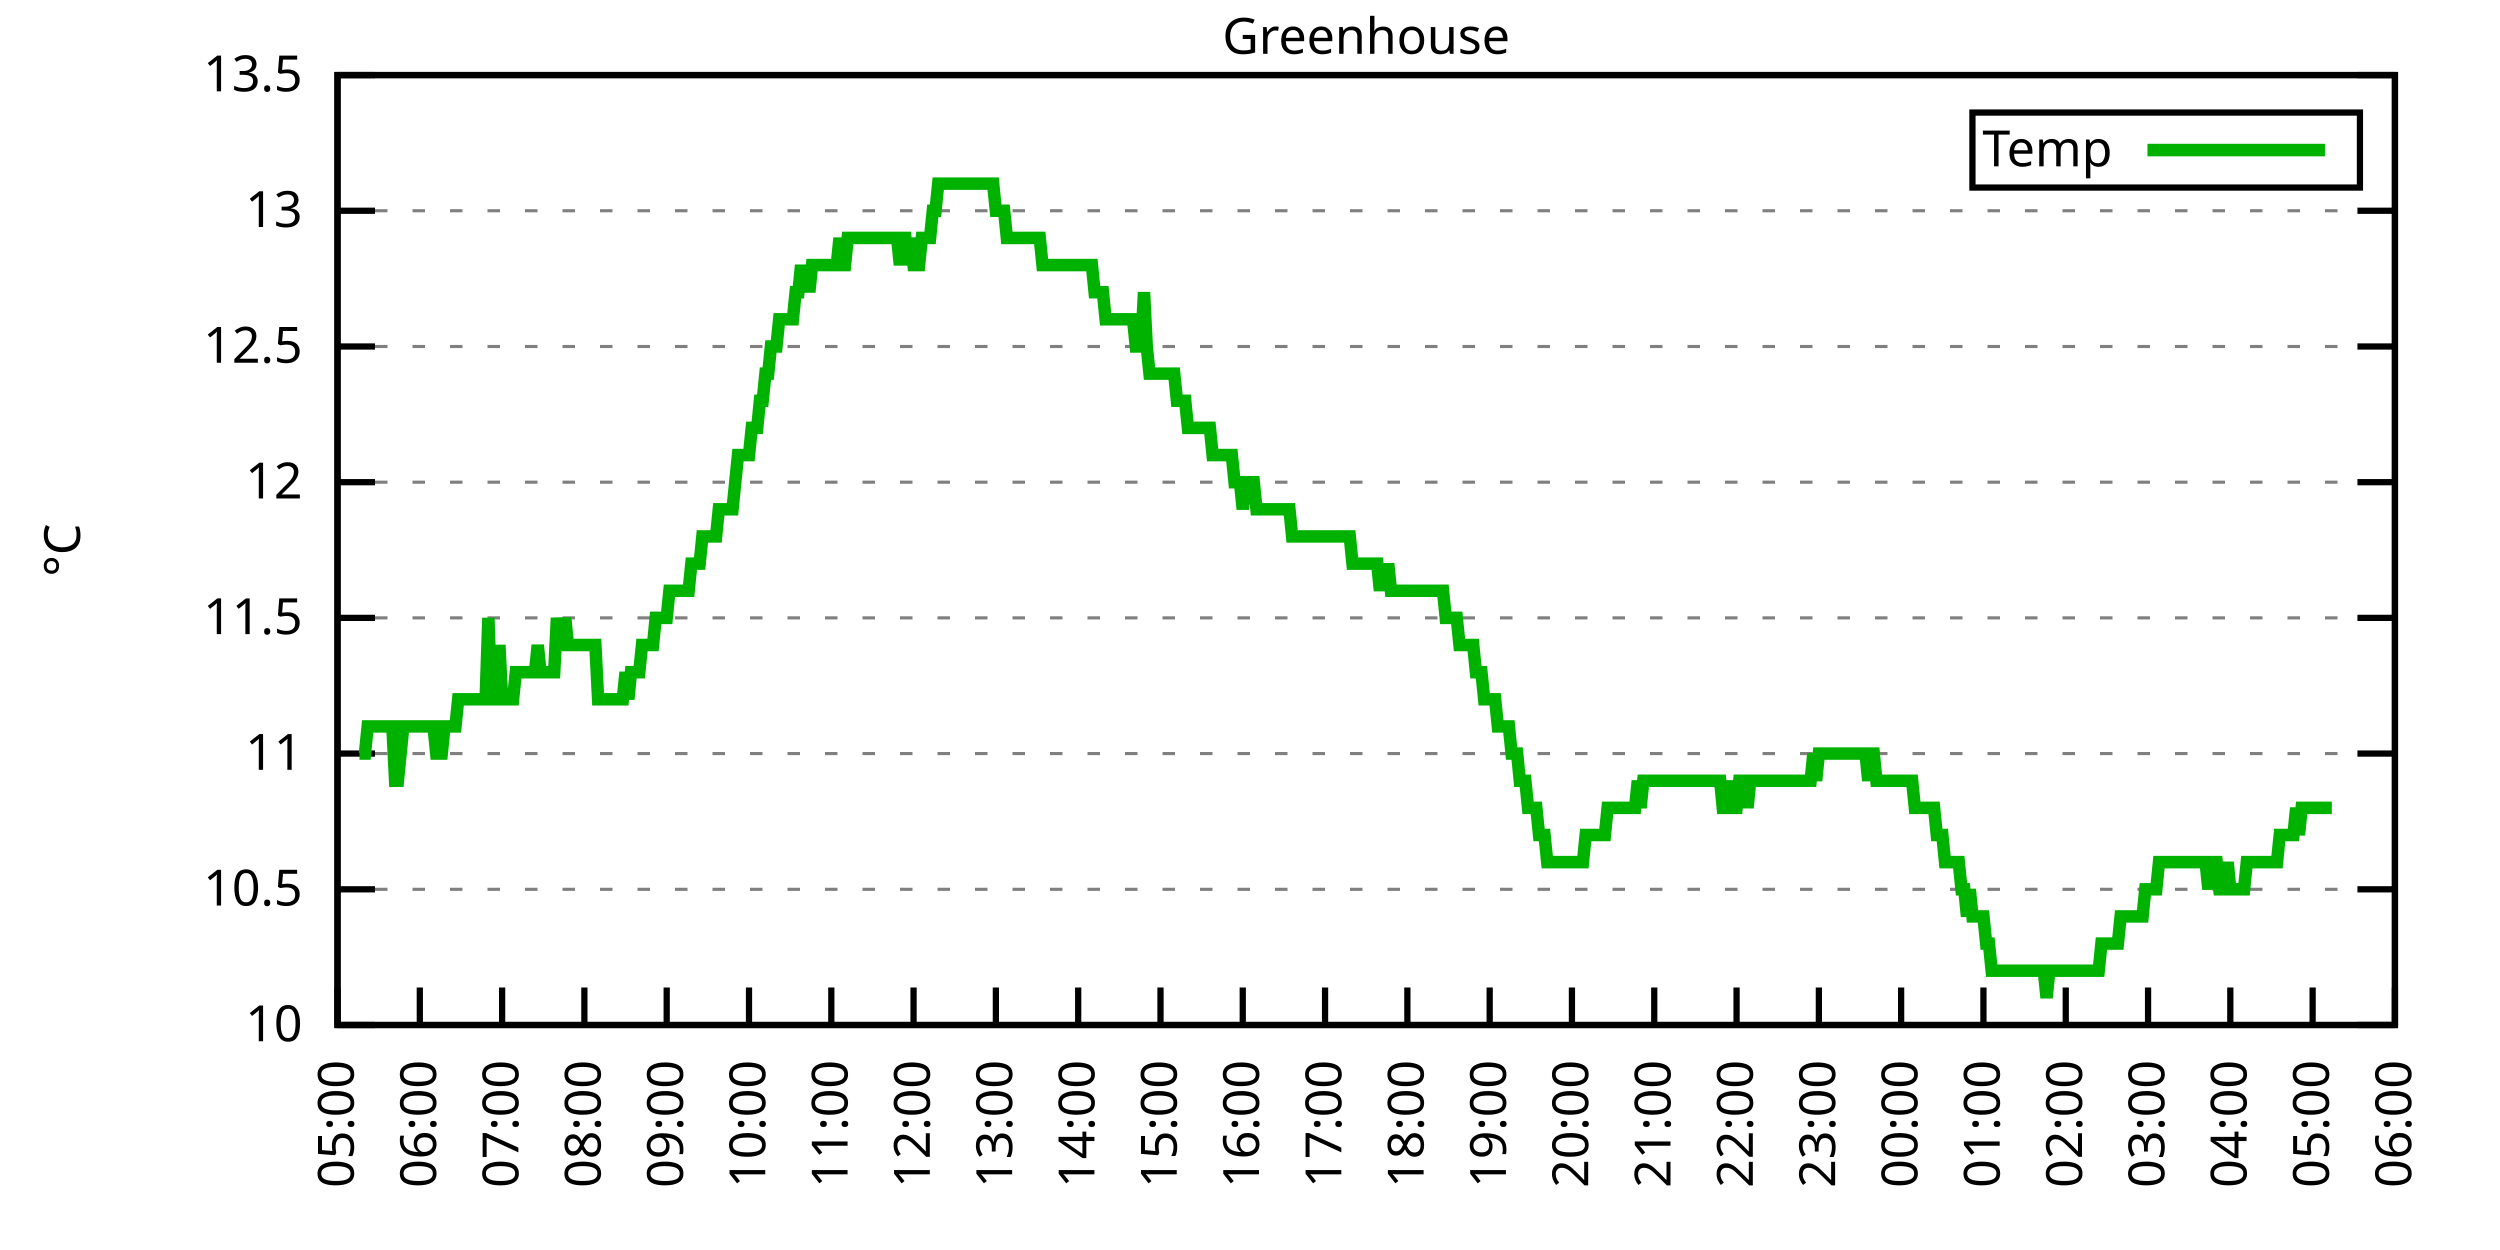
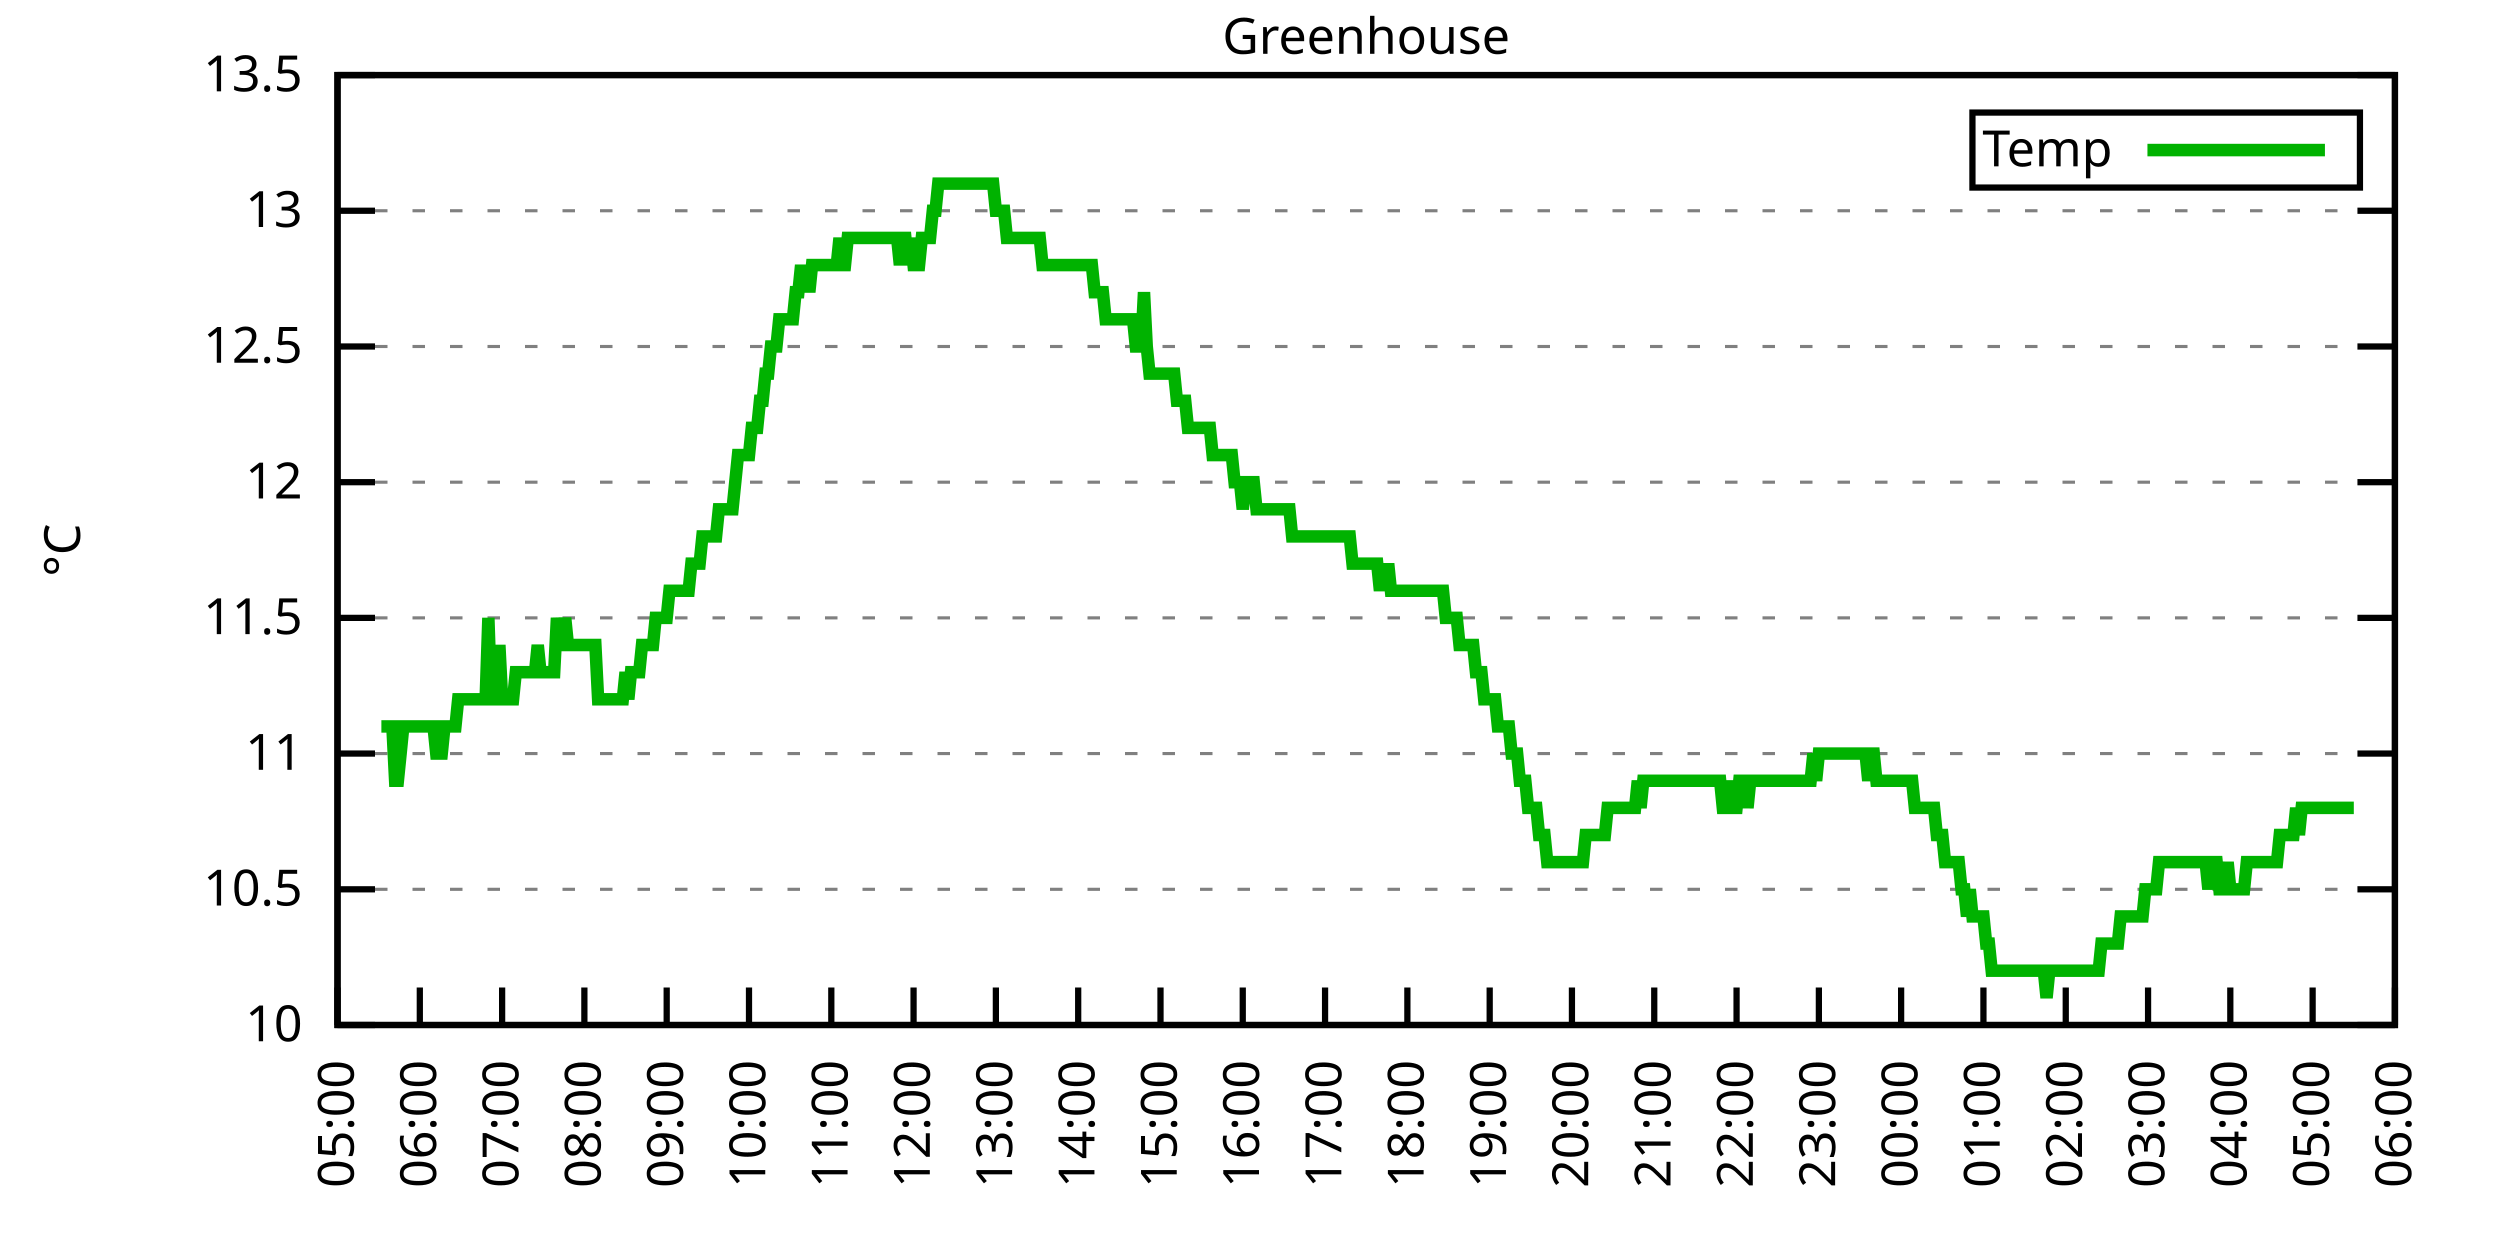
<svg xmlns="http://www.w3.org/2000/svg" xmlns:xlink="http://www.w3.org/1999/xlink" width="400" height="200" viewBox="0 0 400 200">
  <g id="gnuplot_canvas">
    <rect x="0" y="0" width="400" height="200" fill="none" />
    <defs>
      <circle id="gpDot" r="0.5" stroke-width="0.5" stroke="currentColor" />
      <path id="gpPt0" stroke-width="0.333" stroke="currentColor" d="M-1,0 h2 M0,-1 v2" />
      <path id="gpPt1" stroke-width="0.333" stroke="currentColor" d="M-1,-1 L1,1 M1,-1 L-1,1" />
      <path id="gpPt2" stroke-width="0.333" stroke="currentColor" d="M-1,0 L1,0 M0,-1 L0,1 M-1,-1 L1,1 M-1,1 L1,-1" />
      <rect id="gpPt3" stroke-width="0.333" stroke="currentColor" x="-1" y="-1" width="2" height="2" />
      <rect id="gpPt4" stroke-width="0.333" stroke="currentColor" fill="currentColor" x="-1" y="-1" width="2" height="2" />
      <circle id="gpPt5" stroke-width="0.333" stroke="currentColor" cx="0" cy="0" r="1" />
      <use xlink:href="#gpPt5" id="gpPt6" fill="currentColor" stroke="none" />
      <path id="gpPt7" stroke-width="0.333" stroke="currentColor" d="M0,-1.33 L-1.33,0.67 L1.33,0.67 z" />
      <use xlink:href="#gpPt7" id="gpPt8" fill="currentColor" stroke="none" />
      <use xlink:href="#gpPt7" id="gpPt9" stroke="currentColor" transform="rotate(180)" />
      <use xlink:href="#gpPt9" id="gpPt10" fill="currentColor" stroke="none" />
      <use xlink:href="#gpPt3" id="gpPt11" stroke="currentColor" transform="rotate(45)" />
      <use xlink:href="#gpPt11" id="gpPt12" fill="currentColor" stroke="none" />
      <path id="gpPt13" stroke-width="0.333" stroke="currentColor" d="M0,1.330 L1.265,0.411 L0.782,-1.067 L-0.782,-1.076 L-1.265,0.411 z" />
      <use xlink:href="#gpPt13" id="gpPt14" fill="currentColor" stroke="none" />
      <filter id="textbox" filterUnits="objectBoundingBox" x="0" y="0" height="1" width="1">
        <feFlood flood-color="white" flood-opacity="1" result="bgnd" />
        <feComposite in="SourceGraphic" in2="bgnd" operator="atop" />
      </filter>
      <filter id="greybox" filterUnits="objectBoundingBox" x="0" y="0" height="1" width="1">
        <feFlood flood-color="lightgrey" flood-opacity="1" result="grey" />
        <feComposite in="SourceGraphic" in2="grey" operator="atop" />
      </filter>
    </defs>
    <g fill="none" color="white" stroke="currentColor" stroke-width="1.00" stroke-linecap="butt" stroke-linejoin="miter">
</g>
    <g fill="none" color="black" stroke="currentColor" stroke-width="1.00" stroke-linecap="butt" stroke-linejoin="miter">
      <g stroke="none" shape-rendering="crispEdges">
        <polygon fill="rgb(255, 255, 255)" points="54.00,164.00 383.18,164.00 383.18,12.02 54.00,12.02 " />
      </g>
    </g>
    <g fill="none" color="black" stroke="currentColor" stroke-width="1.00" stroke-linecap="butt" stroke-linejoin="miter">
</g>
    <g fill="none" color="black" stroke="black" stroke-width="0.50" stroke-linecap="butt" stroke-linejoin="miter">
</g>
    <g fill="none" color="gray" stroke="currentColor" stroke-width="0.50" stroke-linecap="butt" stroke-linejoin="miter">
      <path stroke="gray" stroke-dasharray="2,4" class="gridline" d="M54.00,164.00 L383.19,164.00  " />
    </g>
    <g fill="none" color="gray" stroke="gray" stroke-width="1.00" stroke-linecap="butt" stroke-linejoin="miter">
</g>
    <g fill="none" color="black" stroke="currentColor" stroke-width="1.00" stroke-linecap="butt" stroke-linejoin="miter">
      <path stroke="black" d="M54.00,164.00 L60.00,164.00 M383.19,164.00 L377.19,164.00  " />
      <g transform="translate(48.40,166.60)" stroke="none" fill="black" font-family="Sans" font-size="8.00" text-anchor="end">
        <text>
          <tspan font-family="Sans"> 10</tspan>
        </text>
      </g>
    </g>
    <g fill="none" color="black" stroke="currentColor" stroke-width="1.00" stroke-linecap="butt" stroke-linejoin="miter">
</g>
    <g fill="none" color="black" stroke="black" stroke-width="0.50" stroke-linecap="butt" stroke-linejoin="miter">
</g>
    <g fill="none" color="gray" stroke="currentColor" stroke-width="0.50" stroke-linecap="butt" stroke-linejoin="miter">
      <path stroke="gray" stroke-dasharray="2,4" class="gridline" d="M54.00,142.29 L383.19,142.29  " />
    </g>
    <g fill="none" color="gray" stroke="gray" stroke-width="1.00" stroke-linecap="butt" stroke-linejoin="miter">
</g>
    <g fill="none" color="black" stroke="currentColor" stroke-width="1.00" stroke-linecap="butt" stroke-linejoin="miter">
      <path stroke="black" d="M54.00,142.29 L60.00,142.29 M383.19,142.29 L377.19,142.29  " />
      <g transform="translate(48.40,144.89)" stroke="none" fill="black" font-family="Sans" font-size="8.00" text-anchor="end">
        <text>
          <tspan font-family="Sans"> 10.5</tspan>
        </text>
      </g>
    </g>
    <g fill="none" color="black" stroke="currentColor" stroke-width="1.00" stroke-linecap="butt" stroke-linejoin="miter">
</g>
    <g fill="none" color="black" stroke="black" stroke-width="0.50" stroke-linecap="butt" stroke-linejoin="miter">
</g>
    <g fill="none" color="gray" stroke="currentColor" stroke-width="0.50" stroke-linecap="butt" stroke-linejoin="miter">
      <path stroke="gray" stroke-dasharray="2,4" class="gridline" d="M54.00,120.57 L383.19,120.57  " />
    </g>
    <g fill="none" color="gray" stroke="gray" stroke-width="1.00" stroke-linecap="butt" stroke-linejoin="miter">
</g>
    <g fill="none" color="black" stroke="currentColor" stroke-width="1.00" stroke-linecap="butt" stroke-linejoin="miter">
      <path stroke="black" d="M54.00,120.57 L60.00,120.57 M383.19,120.57 L377.19,120.57  " />
      <g transform="translate(48.40,123.17)" stroke="none" fill="black" font-family="Sans" font-size="8.00" text-anchor="end">
        <text>
          <tspan font-family="Sans"> 11</tspan>
        </text>
      </g>
    </g>
    <g fill="none" color="black" stroke="currentColor" stroke-width="1.00" stroke-linecap="butt" stroke-linejoin="miter">
</g>
    <g fill="none" color="black" stroke="black" stroke-width="0.50" stroke-linecap="butt" stroke-linejoin="miter">
</g>
    <g fill="none" color="gray" stroke="currentColor" stroke-width="0.50" stroke-linecap="butt" stroke-linejoin="miter">
      <path stroke="gray" stroke-dasharray="2,4" class="gridline" d="M54.00,98.86 L383.19,98.86  " />
    </g>
    <g fill="none" color="gray" stroke="gray" stroke-width="1.00" stroke-linecap="butt" stroke-linejoin="miter">
</g>
    <g fill="none" color="black" stroke="currentColor" stroke-width="1.00" stroke-linecap="butt" stroke-linejoin="miter">
      <path stroke="black" d="M54.00,98.86 L60.00,98.86 M383.19,98.86 L377.19,98.86  " />
      <g transform="translate(48.40,101.46)" stroke="none" fill="black" font-family="Sans" font-size="8.00" text-anchor="end">
        <text>
          <tspan font-family="Sans"> 11.5</tspan>
        </text>
      </g>
    </g>
    <g fill="none" color="black" stroke="currentColor" stroke-width="1.00" stroke-linecap="butt" stroke-linejoin="miter">
</g>
    <g fill="none" color="black" stroke="black" stroke-width="0.50" stroke-linecap="butt" stroke-linejoin="miter">
</g>
    <g fill="none" color="gray" stroke="currentColor" stroke-width="0.50" stroke-linecap="butt" stroke-linejoin="miter">
      <path stroke="gray" stroke-dasharray="2,4" class="gridline" d="M54.00,77.15 L383.19,77.15  " />
    </g>
    <g fill="none" color="gray" stroke="gray" stroke-width="1.00" stroke-linecap="butt" stroke-linejoin="miter">
</g>
    <g fill="none" color="black" stroke="currentColor" stroke-width="1.00" stroke-linecap="butt" stroke-linejoin="miter">
      <path stroke="black" d="M54.00,77.15 L60.00,77.15 M383.19,77.15 L377.19,77.15  " />
      <g transform="translate(48.40,79.75)" stroke="none" fill="black" font-family="Sans" font-size="8.00" text-anchor="end">
        <text>
          <tspan font-family="Sans"> 12</tspan>
        </text>
      </g>
    </g>
    <g fill="none" color="black" stroke="currentColor" stroke-width="1.00" stroke-linecap="butt" stroke-linejoin="miter">
</g>
    <g fill="none" color="black" stroke="black" stroke-width="0.50" stroke-linecap="butt" stroke-linejoin="miter">
</g>
    <g fill="none" color="gray" stroke="currentColor" stroke-width="0.50" stroke-linecap="butt" stroke-linejoin="miter">
      <path stroke="gray" stroke-dasharray="2,4" class="gridline" d="M54.00,55.44 L383.19,55.44  " />
    </g>
    <g fill="none" color="gray" stroke="gray" stroke-width="1.00" stroke-linecap="butt" stroke-linejoin="miter">
</g>
    <g fill="none" color="black" stroke="currentColor" stroke-width="1.00" stroke-linecap="butt" stroke-linejoin="miter">
      <path stroke="black" d="M54.00,55.44 L60.00,55.44 M383.19,55.44 L377.19,55.44  " />
      <g transform="translate(48.40,58.04)" stroke="none" fill="black" font-family="Sans" font-size="8.00" text-anchor="end">
        <text>
          <tspan font-family="Sans"> 12.5</tspan>
        </text>
      </g>
    </g>
    <g fill="none" color="black" stroke="currentColor" stroke-width="1.00" stroke-linecap="butt" stroke-linejoin="miter">
</g>
    <g fill="none" color="black" stroke="black" stroke-width="0.50" stroke-linecap="butt" stroke-linejoin="miter">
</g>
    <g fill="none" color="gray" stroke="currentColor" stroke-width="0.50" stroke-linecap="butt" stroke-linejoin="miter">
      <path stroke="gray" stroke-dasharray="2,4" class="gridline" d="M54.00,33.72 L383.19,33.72  " />
    </g>
    <g fill="none" color="gray" stroke="gray" stroke-width="1.00" stroke-linecap="butt" stroke-linejoin="miter">
</g>
    <g fill="none" color="black" stroke="currentColor" stroke-width="1.00" stroke-linecap="butt" stroke-linejoin="miter">
      <path stroke="black" d="M54.00,33.72 L60.00,33.72 M383.19,33.72 L377.19,33.72  " />
      <g transform="translate(48.40,36.32)" stroke="none" fill="black" font-family="Sans" font-size="8.00" text-anchor="end">
        <text>
          <tspan font-family="Sans"> 13</tspan>
        </text>
      </g>
    </g>
    <g fill="none" color="black" stroke="currentColor" stroke-width="1.00" stroke-linecap="butt" stroke-linejoin="miter">
</g>
    <g fill="none" color="black" stroke="black" stroke-width="0.50" stroke-linecap="butt" stroke-linejoin="miter">
</g>
    <g fill="none" color="gray" stroke="currentColor" stroke-width="0.50" stroke-linecap="butt" stroke-linejoin="miter">
      <path stroke="gray" stroke-dasharray="2,4" class="gridline" d="M54.00,12.01 L383.19,12.01  " />
    </g>
    <g fill="none" color="gray" stroke="gray" stroke-width="1.00" stroke-linecap="butt" stroke-linejoin="miter">
</g>
    <g fill="none" color="black" stroke="currentColor" stroke-width="1.00" stroke-linecap="butt" stroke-linejoin="miter">
      <path stroke="black" d="M54.00,12.01 L60.00,12.01 M383.19,12.01 L377.19,12.01  " />
      <g transform="translate(48.40,14.61)" stroke="none" fill="black" font-family="Sans" font-size="8.00" text-anchor="end">
        <text>
          <tspan font-family="Sans"> 13.5</tspan>
        </text>
      </g>
    </g>
    <g fill="none" color="black" stroke="currentColor" stroke-width="1.00" stroke-linecap="butt" stroke-linejoin="miter">
      <path stroke="black" d="M54.00,164.00 L54.00,158.00  " />
      <g transform="translate(56.60,169.60) rotate(270.00)" stroke="none" fill="black" font-family="Sans" font-size="8.00" text-anchor="end">
        <text>
          <tspan font-family="Sans">05:00</tspan>
        </text>
      </g>
    </g>
    <g fill="none" color="black" stroke="currentColor" stroke-width="1.00" stroke-linecap="butt" stroke-linejoin="miter">
      <path stroke="black" d="M67.17,164.00 L67.17,158.00  " />
      <g transform="translate(69.77,169.60) rotate(270.00)" stroke="none" fill="black" font-family="Sans" font-size="8.00" text-anchor="end">
        <text>
          <tspan font-family="Sans">06:00</tspan>
        </text>
      </g>
    </g>
    <g fill="none" color="black" stroke="currentColor" stroke-width="1.00" stroke-linecap="butt" stroke-linejoin="miter">
      <path stroke="black" d="M80.34,164.00 L80.34,158.00  " />
      <g transform="translate(82.94,169.60) rotate(270.00)" stroke="none" fill="black" font-family="Sans" font-size="8.00" text-anchor="end">
        <text>
          <tspan font-family="Sans">07:00</tspan>
        </text>
      </g>
    </g>
    <g fill="none" color="black" stroke="currentColor" stroke-width="1.00" stroke-linecap="butt" stroke-linejoin="miter">
      <path stroke="black" d="M93.50,164.00 L93.50,158.00  " />
      <g transform="translate(96.10,169.60) rotate(270.00)" stroke="none" fill="black" font-family="Sans" font-size="8.00" text-anchor="end">
        <text>
          <tspan font-family="Sans">08:00</tspan>
        </text>
      </g>
    </g>
    <g fill="none" color="black" stroke="currentColor" stroke-width="1.00" stroke-linecap="butt" stroke-linejoin="miter">
      <path stroke="black" d="M106.67,164.00 L106.67,158.00  " />
      <g transform="translate(109.27,169.60) rotate(270.00)" stroke="none" fill="black" font-family="Sans" font-size="8.00" text-anchor="end">
        <text>
          <tspan font-family="Sans">09:00</tspan>
        </text>
      </g>
    </g>
    <g fill="none" color="black" stroke="currentColor" stroke-width="1.00" stroke-linecap="butt" stroke-linejoin="miter">
      <path stroke="black" d="M119.84,164.00 L119.84,158.00  " />
      <g transform="translate(122.44,169.60) rotate(270.00)" stroke="none" fill="black" font-family="Sans" font-size="8.00" text-anchor="end">
        <text>
          <tspan font-family="Sans">10:00</tspan>
        </text>
      </g>
    </g>
    <g fill="none" color="black" stroke="currentColor" stroke-width="1.00" stroke-linecap="butt" stroke-linejoin="miter">
      <path stroke="black" d="M133.01,164.00 L133.01,158.00  " />
      <g transform="translate(135.61,169.60) rotate(270.00)" stroke="none" fill="black" font-family="Sans" font-size="8.00" text-anchor="end">
        <text>
          <tspan font-family="Sans">11:00</tspan>
        </text>
      </g>
    </g>
    <g fill="none" color="black" stroke="currentColor" stroke-width="1.00" stroke-linecap="butt" stroke-linejoin="miter">
      <path stroke="black" d="M146.17,164.00 L146.17,158.00  " />
      <g transform="translate(148.77,169.60) rotate(270.00)" stroke="none" fill="black" font-family="Sans" font-size="8.00" text-anchor="end">
        <text>
          <tspan font-family="Sans">12:00</tspan>
        </text>
      </g>
    </g>
    <g fill="none" color="black" stroke="currentColor" stroke-width="1.00" stroke-linecap="butt" stroke-linejoin="miter">
      <path stroke="black" d="M159.34,164.00 L159.34,158.00  " />
      <g transform="translate(161.94,169.60) rotate(270.00)" stroke="none" fill="black" font-family="Sans" font-size="8.00" text-anchor="end">
        <text>
          <tspan font-family="Sans">13:00</tspan>
        </text>
      </g>
    </g>
    <g fill="none" color="black" stroke="currentColor" stroke-width="1.00" stroke-linecap="butt" stroke-linejoin="miter">
      <path stroke="black" d="M172.51,164.00 L172.51,158.00  " />
      <g transform="translate(175.11,169.60) rotate(270.00)" stroke="none" fill="black" font-family="Sans" font-size="8.00" text-anchor="end">
        <text>
          <tspan font-family="Sans">14:00</tspan>
        </text>
      </g>
    </g>
    <g fill="none" color="black" stroke="currentColor" stroke-width="1.00" stroke-linecap="butt" stroke-linejoin="miter">
      <path stroke="black" d="M185.68,164.00 L185.68,158.00  " />
      <g transform="translate(188.28,169.60) rotate(270.00)" stroke="none" fill="black" font-family="Sans" font-size="8.00" text-anchor="end">
        <text>
          <tspan font-family="Sans">15:00</tspan>
        </text>
      </g>
    </g>
    <g fill="none" color="black" stroke="currentColor" stroke-width="1.00" stroke-linecap="butt" stroke-linejoin="miter">
      <path stroke="black" d="M198.84,164.00 L198.84,158.00  " />
      <g transform="translate(201.44,169.60) rotate(270.00)" stroke="none" fill="black" font-family="Sans" font-size="8.00" text-anchor="end">
        <text>
          <tspan font-family="Sans">16:00</tspan>
        </text>
      </g>
    </g>
    <g fill="none" color="black" stroke="currentColor" stroke-width="1.00" stroke-linecap="butt" stroke-linejoin="miter">
      <path stroke="black" d="M212.01,164.00 L212.01,158.00  " />
      <g transform="translate(214.61,169.60) rotate(270.00)" stroke="none" fill="black" font-family="Sans" font-size="8.00" text-anchor="end">
        <text>
          <tspan font-family="Sans">17:00</tspan>
        </text>
      </g>
    </g>
    <g fill="none" color="black" stroke="currentColor" stroke-width="1.00" stroke-linecap="butt" stroke-linejoin="miter">
      <path stroke="black" d="M225.18,164.00 L225.18,158.00  " />
      <g transform="translate(227.78,169.60) rotate(270.00)" stroke="none" fill="black" font-family="Sans" font-size="8.00" text-anchor="end">
        <text>
          <tspan font-family="Sans">18:00</tspan>
        </text>
      </g>
    </g>
    <g fill="none" color="black" stroke="currentColor" stroke-width="1.00" stroke-linecap="butt" stroke-linejoin="miter">
      <path stroke="black" d="M238.35,164.00 L238.35,158.00  " />
      <g transform="translate(240.95,169.60) rotate(270.00)" stroke="none" fill="black" font-family="Sans" font-size="8.00" text-anchor="end">
        <text>
          <tspan font-family="Sans">19:00</tspan>
        </text>
      </g>
    </g>
    <g fill="none" color="black" stroke="currentColor" stroke-width="1.00" stroke-linecap="butt" stroke-linejoin="miter">
      <path stroke="black" d="M251.51,164.00 L251.51,158.00  " />
      <g transform="translate(254.11,169.60) rotate(270.00)" stroke="none" fill="black" font-family="Sans" font-size="8.00" text-anchor="end">
        <text>
          <tspan font-family="Sans">20:00</tspan>
        </text>
      </g>
    </g>
    <g fill="none" color="black" stroke="currentColor" stroke-width="1.00" stroke-linecap="butt" stroke-linejoin="miter">
      <path stroke="black" d="M264.68,164.00 L264.68,158.00  " />
      <g transform="translate(267.28,169.60) rotate(270.00)" stroke="none" fill="black" font-family="Sans" font-size="8.00" text-anchor="end">
        <text>
          <tspan font-family="Sans">21:00</tspan>
        </text>
      </g>
    </g>
    <g fill="none" color="black" stroke="currentColor" stroke-width="1.00" stroke-linecap="butt" stroke-linejoin="miter">
      <path stroke="black" d="M277.85,164.00 L277.85,158.00  " />
      <g transform="translate(280.45,169.60) rotate(270.00)" stroke="none" fill="black" font-family="Sans" font-size="8.00" text-anchor="end">
        <text>
          <tspan font-family="Sans">22:00</tspan>
        </text>
      </g>
    </g>
    <g fill="none" color="black" stroke="currentColor" stroke-width="1.00" stroke-linecap="butt" stroke-linejoin="miter">
      <path stroke="black" d="M291.02,164.00 L291.02,158.00  " />
      <g transform="translate(293.62,169.60) rotate(270.00)" stroke="none" fill="black" font-family="Sans" font-size="8.00" text-anchor="end">
        <text>
          <tspan font-family="Sans">23:00</tspan>
        </text>
      </g>
    </g>
    <g fill="none" color="black" stroke="currentColor" stroke-width="1.00" stroke-linecap="butt" stroke-linejoin="miter">
      <path stroke="black" d="M304.18,164.00 L304.18,158.00  " />
      <g transform="translate(306.78,169.60) rotate(270.00)" stroke="none" fill="black" font-family="Sans" font-size="8.00" text-anchor="end">
        <text>
          <tspan font-family="Sans">00:00</tspan>
        </text>
      </g>
    </g>
    <g fill="none" color="black" stroke="currentColor" stroke-width="1.00" stroke-linecap="butt" stroke-linejoin="miter">
      <path stroke="black" d="M317.35,164.00 L317.35,158.00  " />
      <g transform="translate(319.95,169.60) rotate(270.00)" stroke="none" fill="black" font-family="Sans" font-size="8.00" text-anchor="end">
        <text>
          <tspan font-family="Sans">01:00</tspan>
        </text>
      </g>
    </g>
    <g fill="none" color="black" stroke="currentColor" stroke-width="1.00" stroke-linecap="butt" stroke-linejoin="miter">
      <path stroke="black" d="M330.52,164.00 L330.52,158.00  " />
      <g transform="translate(333.12,169.60) rotate(270.00)" stroke="none" fill="black" font-family="Sans" font-size="8.00" text-anchor="end">
        <text>
          <tspan font-family="Sans">02:00</tspan>
        </text>
      </g>
    </g>
    <g fill="none" color="black" stroke="currentColor" stroke-width="1.00" stroke-linecap="butt" stroke-linejoin="miter">
      <path stroke="black" d="M343.69,164.00 L343.69,158.00  " />
      <g transform="translate(346.29,169.60) rotate(270.00)" stroke="none" fill="black" font-family="Sans" font-size="8.00" text-anchor="end">
        <text>
          <tspan font-family="Sans">03:00</tspan>
        </text>
      </g>
    </g>
    <g fill="none" color="black" stroke="currentColor" stroke-width="1.00" stroke-linecap="butt" stroke-linejoin="miter">
      <path stroke="black" d="M356.85,164.00 L356.85,158.00  " />
      <g transform="translate(359.45,169.60) rotate(270.00)" stroke="none" fill="black" font-family="Sans" font-size="8.00" text-anchor="end">
        <text>
          <tspan font-family="Sans">04:00</tspan>
        </text>
      </g>
    </g>
    <g fill="none" color="black" stroke="currentColor" stroke-width="1.00" stroke-linecap="butt" stroke-linejoin="miter">
      <path stroke="black" d="M370.02,164.00 L370.02,158.00  " />
      <g transform="translate(372.62,169.60) rotate(270.00)" stroke="none" fill="black" font-family="Sans" font-size="8.00" text-anchor="end">
        <text>
          <tspan font-family="Sans">05:00</tspan>
        </text>
      </g>
    </g>
    <g fill="none" color="black" stroke="currentColor" stroke-width="1.00" stroke-linecap="butt" stroke-linejoin="miter">
      <path stroke="black" d="M383.19,164.00 L383.19,158.00  " />
      <g transform="translate(385.79,169.60) rotate(270.00)" stroke="none" fill="black" font-family="Sans" font-size="8.00" text-anchor="end">
        <text>
          <tspan font-family="Sans">06:00</tspan>
        </text>
      </g>
    </g>
    <g fill="none" color="black" stroke="currentColor" stroke-width="1.00" stroke-linecap="butt" stroke-linejoin="miter">
</g>
    <g fill="none" color="black" stroke="currentColor" stroke-width="1.00" stroke-linecap="butt" stroke-linejoin="miter">
      <path stroke="black" d="M54.00,12.01 L54.00,164.00 L383.19,164.00 L383.19,12.01 L54.00,12.01 Z  " />
    </g>
    <g fill="none" color="black" stroke="currentColor" stroke-width="1.00" stroke-linecap="butt" stroke-linejoin="miter">
</g>
    <g fill="none" color="black" stroke="currentColor" stroke-width="1.00" stroke-linecap="butt" stroke-linejoin="miter">
      <path stroke="black" d="M315.59,30.01 L315.59,18.01 L377.59,18.01 L377.59,30.01 L315.59,30.01 Z  " />
    </g>
    <g id="Greenhouse_plot_1">
      <g fill="none" color="white" stroke="black" stroke-width="2.00" stroke-linecap="butt" stroke-linejoin="miter">
</g>
      <g fill="none" color="black" stroke="currentColor" stroke-width="2.00" stroke-linecap="butt" stroke-linejoin="miter">
        <g transform="translate(337.99,26.61)" stroke="none" fill="black" font-family="Sans" font-size="8.00" text-anchor="end">
          <text>
            <tspan font-family="Sans">Temp</tspan>
          </text>
        </g>
      </g>
      <g fill="none" color="black" stroke="currentColor" stroke-width="2.00" stroke-linecap="butt" stroke-linejoin="miter">
-         <path stroke="rgb(  0, 178,   0)" d="M343.59,24.01 L371.99,24.01 M57.51,120.57 L57.95,120.57 L58.39,120.57 L58.83,116.23 L59.27,116.23 L59.71,116.23   L60.14,116.23 L60.58,116.23 L61.02,116.23 L61.46,116.23 L61.90,116.23 L62.34,116.23 L62.78,116.23 L63.22,124.92   L63.66,124.92 L64.10,120.57 L64.53,116.23 L64.97,116.23 L65.41,116.23 L65.85,116.23 L66.29,116.23 L66.73,116.23   L67.17,116.23 L67.61,116.23 L68.05,116.23 L68.48,116.23 L68.92,116.23 L69.36,116.23 L69.80,120.57 L70.24,120.57   L70.68,120.57 L71.12,116.23 L71.56,116.23 L72.00,116.23 L72.43,116.23 L72.87,116.23 L73.31,111.89 L73.75,111.89   L74.19,111.89 L74.63,111.89 L75.07,111.89 L75.51,111.89 L75.95,111.89 L76.38,111.89 L76.82,111.89 L77.26,111.89   L77.70,111.89 L78.14,98.86 L78.58,111.89 L79.02,111.89 L79.46,111.89 L79.90,103.20 L80.34,111.89 L80.77,111.89   L81.21,111.89 L81.65,111.89 L82.09,111.89 L82.53,107.55 L82.97,107.55 L83.41,107.55 L83.85,107.55 L84.29,107.55   L84.72,107.55 L85.16,107.55 L85.60,107.55 L86.04,103.20 L86.48,107.55 L86.92,107.55 L87.36,107.55 L87.80,107.55   L88.24,107.55 L88.67,107.55 L89.11,98.86 L89.55,103.20 L89.99,103.20 L90.43,98.86 L90.87,103.20 L91.31,103.20   L91.75,103.20 L92.19,103.20 L92.62,103.20 L93.06,103.20 L93.50,103.20 L93.94,103.20 L94.38,103.20 L94.82,103.20   L95.26,103.20 L95.70,111.89 L96.14,111.89 L96.58,111.89 L97.01,111.89 L97.45,111.89 L97.89,111.89 L98.33,111.89   L98.77,111.89 L99.21,111.89 L99.65,111.89 L100.09,107.55 L100.53,111.89 L100.96,107.55 L101.40,107.55 L101.84,107.55   L102.28,107.55 L102.72,103.20 L103.16,103.20 L103.60,103.20 L104.04,103.20 L104.48,103.20 L104.91,98.86 L105.35,98.86   L105.79,98.86 L106.23,98.86 L106.67,98.86 L107.11,94.52 L107.55,94.52 L107.99,94.52 L108.43,94.52 L108.87,94.52   L109.30,94.52 L109.74,94.52 L110.18,94.52 L110.62,90.18 L111.06,90.18 L111.50,90.18 L111.94,90.18 L112.38,85.83   L112.82,85.83 L113.25,85.83 L113.69,85.83 L114.13,85.83 L114.57,85.83 L115.01,81.49 L115.45,81.49 L115.89,81.49   L116.33,81.49 L116.77,81.49 L117.20,81.49 L117.64,77.15 L118.08,72.81 L118.52,72.81 L118.96,72.81 L119.40,72.81   L119.84,72.81 L120.28,68.46 L120.72,68.46 L121.15,68.46 L121.59,64.12 L122.03,64.12 L122.47,59.78 L122.91,59.78   L123.35,55.44 L123.79,55.44 L124.23,55.44 L124.67,51.09 L125.11,51.09 L125.54,51.09 L125.98,51.09 L126.42,51.09   L126.86,51.09 L127.30,46.75 L127.74,46.75 L128.18,42.41 L128.62,46.75 L129.06,42.41 L129.49,46.75 L129.93,42.41   L130.37,42.41 L130.81,42.41 L131.25,42.41 L131.69,42.41 L132.13,42.41 L132.57,42.41 L133.01,42.41 L133.44,42.41   L133.88,42.41 L134.32,38.07 L134.76,42.41 L135.20,42.41 L135.64,38.07 L136.08,38.07 L136.52,38.07 L136.96,38.07   L137.39,38.07 L137.83,38.07 L138.27,38.07 L138.71,38.07 L139.15,38.07 L139.59,38.07 L140.03,38.07 L140.47,38.07   L140.91,38.07 L141.35,38.07 L141.78,38.07 L142.22,38.07 L142.66,38.07 L143.10,38.07 L143.54,38.07 L143.98,42.41   L144.42,38.07 L144.86,38.07 L145.30,42.41 L145.73,38.07 L146.17,42.41 L146.61,42.41 L147.05,42.41 L147.49,38.07   L147.93,38.07 L148.37,38.07 L148.81,38.07 L149.25,33.72 L149.68,33.72 L150.12,29.38 L150.56,29.38 L151.00,29.38   L151.44,29.38 L151.88,29.38 L152.32,29.38 L152.76,29.38 L153.20,29.38 L153.63,29.38 L154.07,29.38 L154.51,29.38   L154.95,29.38 L155.39,29.38 L155.83,29.38 L156.27,29.38 L156.71,29.38 L157.15,29.38 L157.59,29.38 L158.02,29.38   L158.46,29.38 L158.90,29.38 L159.34,33.72 L159.78,33.72 L160.22,33.72 L160.66,33.72 L161.10,38.07 L161.54,38.07   L161.97,38.07 L162.41,38.07 L162.85,38.07 L163.29,38.07 L163.73,38.07 L164.17,38.07 L164.61,38.07 L165.05,38.07   L165.49,38.07 L165.92,38.07 L166.36,38.07 L166.80,42.41 L167.24,42.41 L167.68,42.41 L168.12,42.41 L168.56,42.41   L169.00,42.41 L169.44,42.41 L169.87,42.41 L170.31,42.41 L170.75,42.41 L171.19,42.41 L171.63,42.41 L172.07,42.41   L172.51,42.41 L172.95,42.41 L173.39,42.41 L173.83,42.41 L174.26,42.41 L174.70,42.41 L175.14,46.75 L175.58,46.75   L176.02,46.75 L176.46,46.75 L176.90,51.09 L177.34,51.09 L177.78,51.09 L178.21,51.09 L178.65,51.09 L179.09,51.09   L179.53,51.09 L179.97,51.09 L180.41,51.09 L180.85,51.09 L181.29,51.09 L181.73,55.44 L182.16,55.44 L182.60,55.44   L183.04,46.75 L183.48,55.44 L183.92,59.78 L184.36,59.78 L184.80,59.78 L185.24,59.78 L185.68,59.78 L186.11,59.78   L186.55,59.78 L186.99,59.78 L187.43,59.78 L187.87,59.78 L188.31,64.12 L188.75,64.12 L189.19,64.12 L189.63,64.12   L190.07,68.46 L190.50,68.46 L190.94,68.46 L191.38,68.46 L191.82,68.46 L192.26,68.46 L192.70,68.46 L193.14,68.46   L193.58,68.46 L194.02,72.81 L194.45,72.81 L194.89,72.81 L195.33,72.81 L195.77,72.81 L196.21,72.81 L196.65,72.81   L197.09,72.81 L197.53,77.15 L197.97,77.15 L198.40,77.15 L198.84,81.49 L199.28,77.15 L199.72,77.15 L200.16,77.15   L200.60,77.15 L201.04,81.49 L201.48,81.49 L201.92,81.49 L202.35,81.49 L202.79,81.49 L203.23,81.49 L203.67,81.49   L204.11,81.49 L204.55,81.49 L204.99,81.49 L205.43,81.49 L205.87,81.49 L206.31,81.49 L206.74,85.83 L207.18,85.83   L207.62,85.83 L208.06,85.83 L208.50,85.83 L208.94,85.83 L209.38,85.83 L209.82,85.83 L210.26,85.83 L210.69,85.83   L211.13,85.83 L211.57,85.83 L212.01,85.83 L212.45,85.83 L212.89,85.83 L213.33,85.83 L213.77,85.83 L214.21,85.83   L214.64,85.83 L215.08,85.83 L215.52,85.83 L215.96,85.83 L216.40,90.18 L216.84,90.18 L217.28,90.18 L217.72,90.18   L218.16,90.18 L218.60,90.18 L219.03,90.18 L219.47,90.18 L219.91,90.18 L220.35,90.18 L220.79,94.52 L221.23,90.18   L221.67,94.52 L222.11,90.18 L222.55,94.52 L222.98,94.52 L223.42,94.52 L223.86,94.52 L224.30,94.52 L224.74,94.52   L225.18,94.52 L225.62,94.52 L226.06,94.52 L226.50,94.52 L226.93,94.52 L227.37,94.52 L227.81,94.52 L228.25,94.52   L228.69,94.52 L229.13,94.52 L229.57,94.52 L230.01,94.52 L230.45,94.52 L230.88,94.52 L231.32,98.86 L231.76,98.86   L232.20,98.86 L232.64,98.86 L233.08,98.86 L233.52,103.20 L233.96,103.20 L234.40,103.20 L234.84,103.20 L235.27,103.20   L235.71,103.20 L236.15,107.55 L236.59,107.55 L237.03,107.55 L237.47,111.89 L237.91,111.89 L238.35,111.89 L238.79,111.89   L239.22,111.89 L239.66,116.23 L240.10,116.23 L240.54,116.23 L240.98,116.23 L241.42,116.23 L241.86,120.57 L242.30,120.57   L242.74,120.57 L243.17,124.92 L243.61,124.92 L244.05,124.92 L244.49,129.26 L244.93,129.26 L245.37,129.26 L245.81,129.26   L246.25,133.60 L246.69,133.60 L247.12,133.60 L247.56,137.94 L248.00,137.94 L248.44,137.94 L248.88,137.94 L249.32,137.94   L249.76,137.94 L250.20,137.94 L250.64,137.94 L251.08,137.94 L251.51,137.94 L251.95,137.94 L252.39,137.94 L252.83,137.94   L253.27,137.94 L253.71,133.60 L254.15,133.60 L254.59,133.60 L255.03,133.60 L255.46,133.60 L255.90,133.60 L256.34,133.60   L256.78,133.60 L257.22,129.26 L257.66,129.26 L258.10,129.26 L258.54,129.26 L258.98,129.26 L259.41,129.26 L259.85,129.26   L260.29,129.26 L260.73,129.26 L261.17,129.26 L261.61,129.26 L262.05,124.92 L262.49,129.26 L262.93,124.92 L263.36,124.92   L263.80,124.92 L264.24,124.92 L264.68,124.92 L265.12,124.92 L265.56,124.92 L266.00,124.92 L266.44,124.92 L266.88,124.92   L267.32,124.92 L267.75,124.92 L268.19,124.92 L268.63,124.92 L269.07,124.92 L269.51,124.92 L269.95,124.92 L270.39,124.92   L270.83,124.92 L271.27,124.92 L271.70,124.92 L272.14,124.92 L272.58,124.92 L273.02,124.92 L273.46,124.92 L273.90,124.92   L274.34,124.92 L274.78,124.92 L275.22,124.92 L275.65,129.26 L276.09,129.26 L276.53,129.26 L276.97,124.92 L277.41,129.26   L277.85,129.26 L278.29,124.92 L278.73,124.92 L279.17,124.92 L279.60,129.26 L280.04,124.92 L280.48,124.92 L280.92,124.92   L281.36,124.92 L281.80,124.92 L282.24,124.92 L282.68,124.92 L283.12,124.92 L283.56,124.92 L283.99,124.92 L284.43,124.92   L284.87,124.92 L285.31,124.92 L285.75,124.92 L286.19,124.92 L286.63,124.92 L287.07,124.92 L287.51,124.92 L287.94,124.92   L288.38,124.92 L288.82,124.92 L289.26,124.92 L289.70,124.92 L290.14,120.57 L290.58,124.92 L291.02,120.57 L291.46,120.57   L291.89,120.57 L292.33,120.57 L292.77,120.57 L293.21,120.57 L293.65,120.57 L294.09,120.57 L294.53,120.57 L294.97,120.57   L295.41,120.57 L295.84,120.57 L296.28,120.57 L296.72,120.57 L297.16,120.57 L297.60,120.57 L298.04,120.57 L298.48,120.57   L298.92,124.92 L299.36,120.57 L299.80,120.57 L300.23,124.92 L300.67,124.92 L301.11,124.92 L301.55,124.92 L301.99,124.92   L302.43,124.92 L302.87,124.92 L303.31,124.92 L303.75,124.92 L304.18,124.92 L304.62,124.92 L305.06,124.92 L305.50,124.92   L305.94,124.92 L306.38,129.26 L306.82,129.26 L307.26,129.26 L307.70,129.26 L308.13,129.26 L308.57,129.26 L309.01,129.26   L309.45,129.26 L309.89,133.60 L310.33,133.60 L310.77,133.60 L311.21,137.94 L311.65,137.94 L312.08,137.94 L312.52,137.94   L312.96,137.94 L313.40,137.94 L313.84,142.29 L314.28,142.29 L314.72,146.63 L315.16,142.29 L315.60,146.63 L316.04,146.63   L316.47,146.63 L316.91,146.63 L317.35,146.63 L317.79,150.97 L318.23,150.97 L318.67,155.31 L319.11,155.31 L319.55,155.31   L319.99,155.31 L320.42,155.31 L320.86,155.31 L321.30,155.31 L321.74,155.31 L322.18,155.31 L322.62,155.31 L323.06,155.31   L323.50,155.31 L323.94,155.31 L324.37,155.31 L324.81,155.31 L325.25,155.31 L325.69,155.31 L326.13,155.31 L326.57,155.31   L327.01,155.31 L327.45,159.66 L327.89,155.31 L328.33,155.31 L328.76,155.31 L329.20,155.31 L329.64,155.31 L330.08,155.31   L330.52,155.31 L330.96,155.31 L331.40,155.31 L331.84,155.31 L332.28,155.31 L332.71,155.31 L333.15,155.31 L333.59,155.31   L334.03,155.31 L334.47,155.31 L334.91,155.31 L335.35,155.31 L335.79,155.31 L336.23,150.97 L336.66,150.97 L337.10,150.97   L337.54,150.97 L337.98,150.97 L338.42,150.97 L338.86,150.97 L339.30,146.63 L339.74,146.63 L340.18,146.63 L340.61,146.63   L341.05,146.63 L341.49,146.63 L341.93,146.63 L342.37,146.63 L342.81,146.63 L343.25,142.29 L343.69,142.29 L344.13,142.29   L344.57,142.29 L345.00,142.29 L345.44,137.94 L345.88,137.94 L346.32,137.94 L346.76,137.94 L347.20,137.94 L347.64,137.94   L348.08,137.94 L348.52,137.94 L348.95,137.94 L349.39,137.94 L349.83,137.94 L350.27,137.94 L350.71,137.94 L351.15,137.94   L351.59,137.94 L352.03,137.94 L352.47,137.94 L352.90,137.94 L353.34,142.29 L353.78,137.94 L354.22,137.94 L354.66,137.94   L355.10,142.29 L355.54,142.29 L355.98,142.29 L356.42,137.94 L356.85,142.29 L357.29,142.29 L357.73,142.29 L358.17,142.29   L358.61,142.29 L359.05,142.29 L359.49,137.94 L359.93,137.94 L360.37,137.94 L360.81,137.94 L361.24,137.94 L361.68,137.94   L362.12,137.94 L362.56,137.94 L363.00,137.94 L363.44,137.94 L363.88,137.94 L364.32,137.94 L364.76,133.60 L365.19,133.60   L365.63,133.60 L366.07,133.60 L366.51,133.60 L366.95,133.60 L367.39,129.26 L367.83,133.60 L368.27,129.26 L368.71,129.26   L369.14,129.26 L369.58,129.26 L370.02,129.26 L370.46,129.26 L370.90,129.26 L371.34,129.26 L371.78,129.26 L372.22,129.26   L372.66,129.26 L373.09,129.26  " />
+         <path stroke="rgb(  0, 178,   0)" d="M343.59,24.01 L371.99,24.01 M61.02,116.23 L61.46,116.23 L61.90,116.23 L62.34,116.23 L62.78,116.23 L63.22,124.92   L63.66,124.92 L64.10,120.57 L64.53,116.23 L64.97,116.23 L65.41,116.23 L65.85,116.23 L66.29,116.23 L66.73,116.23   L67.17,116.23 L67.61,116.23 L68.05,116.23 L68.48,116.23 L68.92,116.23 L69.36,116.23 L69.80,120.57 L70.24,120.57   L70.68,120.57 L71.12,116.23 L71.56,116.23 L72.00,116.23 L72.43,116.23 L72.87,116.23 L73.31,111.89 L73.75,111.89   L74.19,111.89 L74.63,111.89 L75.07,111.89 L75.51,111.89 L75.95,111.89 L76.38,111.89 L76.82,111.89 L77.26,111.89   L77.70,111.89 L78.14,98.86 L78.58,111.89 L79.02,111.89 L79.46,111.89 L79.90,103.20 L80.34,111.89 L80.77,111.89   L81.21,111.89 L81.65,111.89 L82.09,111.89 L82.53,107.55 L82.97,107.55 L83.41,107.55 L83.85,107.55 L84.29,107.55   L84.72,107.55 L85.16,107.55 L85.60,107.55 L86.04,103.20 L86.48,107.55 L86.92,107.55 L87.36,107.55 L87.80,107.55   L88.24,107.55 L88.67,107.55 L89.11,98.86 L89.55,103.20 L89.99,103.20 L90.43,98.86 L90.87,103.20 L91.31,103.20   L91.75,103.20 L92.19,103.20 L92.62,103.20 L93.06,103.20 L93.50,103.20 L93.94,103.20 L94.38,103.20 L94.82,103.20   L95.26,103.20 L95.70,111.89 L96.14,111.89 L96.58,111.89 L97.01,111.89 L97.45,111.89 L97.89,111.89 L98.33,111.89   L98.77,111.89 L99.21,111.89 L99.65,111.89 L100.09,107.55 L100.53,111.89 L100.96,107.55 L101.40,107.55 L101.84,107.55   L102.28,107.55 L102.72,103.20 L103.16,103.20 L103.60,103.20 L104.04,103.20 L104.48,103.20 L104.91,98.86 L105.35,98.86   L105.79,98.86 L106.23,98.86 L106.67,98.86 L107.11,94.52 L107.55,94.52 L107.99,94.52 L108.43,94.52 L108.87,94.52   L109.30,94.52 L109.74,94.52 L110.18,94.52 L110.62,90.18 L111.06,90.18 L111.50,90.18 L111.94,90.18 L112.38,85.83   L112.82,85.83 L113.25,85.83 L113.69,85.83 L114.13,85.83 L114.57,85.83 L115.01,81.49 L115.45,81.49 L115.89,81.49   L116.33,81.49 L116.77,81.49 L117.20,81.49 L117.64,77.15 L118.08,72.81 L118.52,72.81 L118.96,72.81 L119.40,72.81   L119.84,72.81 L120.28,68.46 L120.72,68.46 L121.15,68.46 L121.59,64.12 L122.03,64.12 L122.47,59.78 L122.91,59.78   L123.35,55.44 L123.79,55.44 L124.23,55.44 L124.67,51.09 L125.11,51.09 L125.54,51.09 L125.98,51.09 L126.42,51.09   L126.86,51.09 L127.30,46.75 L127.74,46.75 L128.18,42.41 L128.62,46.75 L129.06,42.41 L129.49,46.75 L129.93,42.41   L130.37,42.41 L130.81,42.41 L131.25,42.41 L131.69,42.41 L132.13,42.41 L132.57,42.41 L133.01,42.41 L133.44,42.41   L133.88,42.41 L134.32,38.07 L134.76,42.41 L135.20,42.41 L135.64,38.07 L136.08,38.07 L136.52,38.07 L136.96,38.07   L137.39,38.07 L137.83,38.07 L138.27,38.07 L138.71,38.07 L139.15,38.07 L139.59,38.07 L140.03,38.07 L140.47,38.07   L140.91,38.07 L141.35,38.07 L141.78,38.07 L142.22,38.07 L142.66,38.07 L143.10,38.07 L143.54,38.07 L143.98,42.41   L144.42,38.07 L144.86,38.07 L145.30,42.41 L145.73,38.07 L146.17,42.41 L146.61,42.41 L147.05,42.41 L147.49,38.07   L147.93,38.07 L148.37,38.07 L148.81,38.07 L149.25,33.72 L149.68,33.72 L150.12,29.38 L150.56,29.38 L151.00,29.38   L151.44,29.38 L151.88,29.38 L152.32,29.38 L152.76,29.38 L153.20,29.38 L153.63,29.38 L154.07,29.38 L154.51,29.38   L154.95,29.38 L155.39,29.38 L155.83,29.38 L156.27,29.38 L156.71,29.38 L157.15,29.38 L157.59,29.38 L158.02,29.38   L158.46,29.38 L158.90,29.38 L159.34,33.72 L159.78,33.72 L160.22,33.72 L160.66,33.72 L161.10,38.07 L161.54,38.07   L161.97,38.07 L162.41,38.07 L162.85,38.07 L163.29,38.07 L163.73,38.07 L164.17,38.07 L164.61,38.07 L165.05,38.07   L165.49,38.07 L165.92,38.07 L166.36,38.07 L166.80,42.41 L167.24,42.41 L167.68,42.41 L168.12,42.41 L168.56,42.41   L169.00,42.41 L169.44,42.41 L169.87,42.41 L170.31,42.41 L170.75,42.41 L171.19,42.41 L171.63,42.41 L172.07,42.41   L172.51,42.41 L172.95,42.41 L173.39,42.41 L173.83,42.41 L174.26,42.41 L174.70,42.41 L175.14,46.75 L175.58,46.75   L176.02,46.75 L176.46,46.75 L176.90,51.09 L177.34,51.09 L177.78,51.09 L178.21,51.09 L178.65,51.09 L179.09,51.09   L179.53,51.09 L179.97,51.09 L180.41,51.09 L180.85,51.09 L181.29,51.09 L181.73,55.44 L182.16,55.44 L182.60,55.44   L183.04,46.75 L183.48,55.44 L183.92,59.78 L184.36,59.78 L184.80,59.78 L185.24,59.78 L185.68,59.78 L186.11,59.78   L186.55,59.78 L186.99,59.78 L187.43,59.78 L187.87,59.78 L188.31,64.12 L188.75,64.12 L189.19,64.12 L189.63,64.12   L190.07,68.46 L190.50,68.46 L190.94,68.46 L191.38,68.46 L191.82,68.46 L192.26,68.46 L192.70,68.46 L193.14,68.46   L193.58,68.46 L194.02,72.81 L194.45,72.81 L194.89,72.81 L195.33,72.81 L195.77,72.81 L196.21,72.81 L196.65,72.81   L197.09,72.81 L197.53,77.15 L197.97,77.15 L198.40,77.15 L198.84,81.49 L199.28,77.15 L199.72,77.15 L200.16,77.15   L200.60,77.15 L201.04,81.49 L201.48,81.49 L201.92,81.49 L202.35,81.49 L202.79,81.49 L203.23,81.49 L203.67,81.49   L204.11,81.49 L204.55,81.49 L204.99,81.49 L205.43,81.49 L205.87,81.49 L206.31,81.49 L206.74,85.83 L207.18,85.83   L207.62,85.83 L208.06,85.83 L208.50,85.83 L208.94,85.83 L209.38,85.83 L209.82,85.83 L210.26,85.83 L210.69,85.83   L211.13,85.83 L211.57,85.83 L212.01,85.83 L212.45,85.83 L212.89,85.83 L213.33,85.83 L213.77,85.83 L214.21,85.83   L214.64,85.83 L215.08,85.83 L215.52,85.83 L215.96,85.83 L216.40,90.18 L216.84,90.18 L217.28,90.18 L217.72,90.18   L218.16,90.18 L218.60,90.18 L219.03,90.18 L219.47,90.18 L219.91,90.18 L220.35,90.18 L220.79,94.52 L221.23,90.18   L221.67,94.52 L222.11,90.18 L222.55,94.52 L222.98,94.52 L223.42,94.52 L223.86,94.52 L224.30,94.52 L224.74,94.52   L225.18,94.52 L225.62,94.52 L226.06,94.52 L226.50,94.52 L226.93,94.52 L227.37,94.52 L227.81,94.52 L228.25,94.52   L228.69,94.52 L229.13,94.52 L229.57,94.52 L230.01,94.52 L230.45,94.52 L230.88,94.52 L231.32,98.86 L231.76,98.86   L232.20,98.86 L232.64,98.86 L233.08,98.86 L233.52,103.20 L233.96,103.20 L234.40,103.20 L234.84,103.20 L235.27,103.20   L235.71,103.20 L236.15,107.55 L236.59,107.55 L237.03,107.55 L237.47,111.89 L237.91,111.89 L238.35,111.89 L238.79,111.89   L239.22,111.89 L239.66,116.23 L240.10,116.23 L240.54,116.23 L240.98,116.23 L241.42,116.23 L241.86,120.57 L242.30,120.57   L242.74,120.57 L243.17,124.92 L243.61,124.92 L244.05,124.92 L244.49,129.26 L244.93,129.26 L245.37,129.26 L245.81,129.26   L246.25,133.60 L246.69,133.60 L247.12,133.60 L247.56,137.94 L248.00,137.94 L248.44,137.94 L248.88,137.94 L249.32,137.94   L249.76,137.94 L250.20,137.94 L250.64,137.94 L251.08,137.94 L251.51,137.94 L251.95,137.94 L252.39,137.94 L252.83,137.94   L253.27,137.94 L253.71,133.60 L254.15,133.60 L254.59,133.60 L255.03,133.60 L255.46,133.60 L255.90,133.60 L256.34,133.60   L256.78,133.60 L257.22,129.26 L257.66,129.26 L258.10,129.26 L258.54,129.26 L258.98,129.26 L259.41,129.26 L259.85,129.26   L260.29,129.26 L260.73,129.26 L261.17,129.26 L261.61,129.26 L262.05,124.92 L262.49,129.26 L262.93,124.92 L263.36,124.92   L263.80,124.92 L264.24,124.92 L264.68,124.92 L265.12,124.92 L265.56,124.92 L266.00,124.92 L266.44,124.92 L266.88,124.92   L267.32,124.92 L267.75,124.92 L268.19,124.92 L268.63,124.92 L269.07,124.92 L269.51,124.92 L269.95,124.92 L270.39,124.92   L270.83,124.92 L271.27,124.92 L271.70,124.92 L272.14,124.92 L272.58,124.92 L273.02,124.92 L273.46,124.92 L273.90,124.92   L274.34,124.92 L274.78,124.92 L275.22,124.92 L275.65,129.26 L276.09,129.26 L276.53,129.26 L276.97,124.92 L277.41,129.26   L277.85,129.26 L278.29,124.92 L278.73,124.92 L279.17,124.92 L279.60,129.26 L280.04,124.92 L280.48,124.92 L280.92,124.92   L281.36,124.92 L281.80,124.92 L282.24,124.92 L282.68,124.92 L283.12,124.92 L283.56,124.92 L283.99,124.92 L284.43,124.92   L284.87,124.92 L285.31,124.92 L285.75,124.92 L286.19,124.92 L286.63,124.92 L287.07,124.92 L287.51,124.92 L287.94,124.92   L288.38,124.92 L288.82,124.92 L289.26,124.92 L289.70,124.92 L290.14,120.57 L290.58,124.92 L291.02,120.57 L291.46,120.57   L291.89,120.57 L292.33,120.57 L292.77,120.57 L293.21,120.57 L293.65,120.57 L294.09,120.57 L294.53,120.57 L294.97,120.57   L295.41,120.57 L295.84,120.57 L296.28,120.57 L296.72,120.57 L297.16,120.57 L297.60,120.57 L298.04,120.57 L298.48,120.57   L298.92,124.92 L299.36,120.57 L299.80,120.57 L300.23,124.92 L300.67,124.92 L301.11,124.92 L301.55,124.92 L301.99,124.92   L302.43,124.92 L302.87,124.92 L303.31,124.92 L303.75,124.92 L304.18,124.92 L304.62,124.92 L305.06,124.92 L305.50,124.92   L305.94,124.92 L306.38,129.26 L306.82,129.26 L307.26,129.26 L307.70,129.26 L308.13,129.26 L308.57,129.26 L309.01,129.26   L309.45,129.26 L309.89,133.60 L310.33,133.60 L310.77,133.60 L311.21,137.94 L311.65,137.94 L312.08,137.94 L312.52,137.94   L312.96,137.94 L313.40,137.94 L313.84,142.29 L314.28,142.29 L314.72,146.63 L315.16,142.29 L315.60,146.63 L316.04,146.63   L316.47,146.63 L316.91,146.63 L317.35,146.63 L317.79,150.97 L318.23,150.97 L318.67,155.31 L319.11,155.31 L319.55,155.31   L319.99,155.31 L320.42,155.31 L320.86,155.31 L321.30,155.31 L321.74,155.31 L322.18,155.31 L322.62,155.31 L323.06,155.31   L323.50,155.31 L323.94,155.31 L324.37,155.31 L324.81,155.31 L325.25,155.31 L325.69,155.31 L326.13,155.31 L326.57,155.31   L327.01,155.31 L327.45,159.66 L327.89,155.31 L328.33,155.31 L328.76,155.31 L329.20,155.31 L329.64,155.31 L330.08,155.31   L330.52,155.31 L330.96,155.31 L331.40,155.31 L331.84,155.31 L332.28,155.31 L332.71,155.31 L333.15,155.31 L333.59,155.31   L334.03,155.31 L334.47,155.31 L334.91,155.31 L335.35,155.31 L335.79,155.31 L336.23,150.97 L336.66,150.97 L337.10,150.97   L337.54,150.97 L337.98,150.97 L338.42,150.97 L338.86,150.97 L339.30,146.63 L339.74,146.63 L340.18,146.63 L340.61,146.63   L341.05,146.63 L341.49,146.63 L341.93,146.63 L342.37,146.63 L342.81,146.63 L343.25,142.29 L343.69,142.29 L344.13,142.29   L344.57,142.29 L345.00,142.29 L345.44,137.94 L345.88,137.94 L346.32,137.94 L346.76,137.94 L347.20,137.94 L347.64,137.94   L348.08,137.94 L348.52,137.94 L348.95,137.94 L349.39,137.94 L349.83,137.94 L350.27,137.94 L350.71,137.94 L351.15,137.94   L351.59,137.94 L352.03,137.94 L352.47,137.94 L352.90,137.94 L353.34,142.29 L353.78,137.94 L354.22,137.94 L354.66,137.94   L355.10,142.29 L355.54,142.29 L355.98,142.29 L356.42,137.94 L356.85,142.29 L357.29,142.29 L357.73,142.29 L358.17,142.29   L358.61,142.29 L359.05,142.29 L359.49,137.94 L359.93,137.94 L360.37,137.94 L360.81,137.94 L361.24,137.94 L361.68,137.94   L362.12,137.94 L362.56,137.94 L363.00,137.94 L363.44,137.94 L363.88,137.94 L364.32,137.94 L364.76,133.60 L365.19,133.60   L365.63,133.60 L366.07,133.60 L366.51,133.60 L366.95,133.60 L367.39,129.26 L367.83,133.60 L368.27,129.26 L368.71,129.26   L369.14,129.26 L369.58,129.26 L370.02,129.26 L370.46,129.26 L370.90,129.26 L371.34,129.26 L371.78,129.26 L372.22,129.26   L372.66,129.26 L373.09,129.26 L373.53,129.26 L373.97,129.26 L374.41,129.26 L374.85,129.26 L375.29,129.26 L375.73,129.26   L376.17,129.26 L376.61,129.26  " />
      </g>
    </g>
    <g fill="none" color="black" stroke="currentColor" stroke-width="2.00" stroke-linecap="butt" stroke-linejoin="miter">
</g>
    <g fill="none" color="black" stroke="black" stroke-width="1.00" stroke-linecap="butt" stroke-linejoin="miter">
</g>
    <g fill="none" color="black" stroke="currentColor" stroke-width="1.00" stroke-linecap="butt" stroke-linejoin="miter">
      <path stroke="black" d="M54.00,12.01 L54.00,164.00 L383.19,164.00 L383.19,12.01 L54.00,12.01 Z  " />
      <g transform="translate(12.80,88.01) rotate(270.00)" stroke="none" fill="black" font-family="Sans" font-size="8.00" text-anchor="middle">
        <text>
          <tspan font-family="Sans">°C</tspan>
        </text>
      </g>
    </g>
    <g fill="none" color="black" stroke="currentColor" stroke-width="1.00" stroke-linecap="butt" stroke-linejoin="miter">
</g>
    <g fill="none" color="black" stroke="currentColor" stroke-width="1.00" stroke-linecap="butt" stroke-linejoin="miter">
      <g transform="translate(218.59,8.61)" stroke="none" fill="black" font-family="Sans" font-size="8.00" text-anchor="middle">
        <text>
          <tspan font-family="Sans">Greenhouse</tspan>
        </text>
      </g>
    </g>
    <g fill="none" color="black" stroke="currentColor" stroke-width="1.00" stroke-linecap="butt" stroke-linejoin="miter">
</g>
  </g>
</svg>
